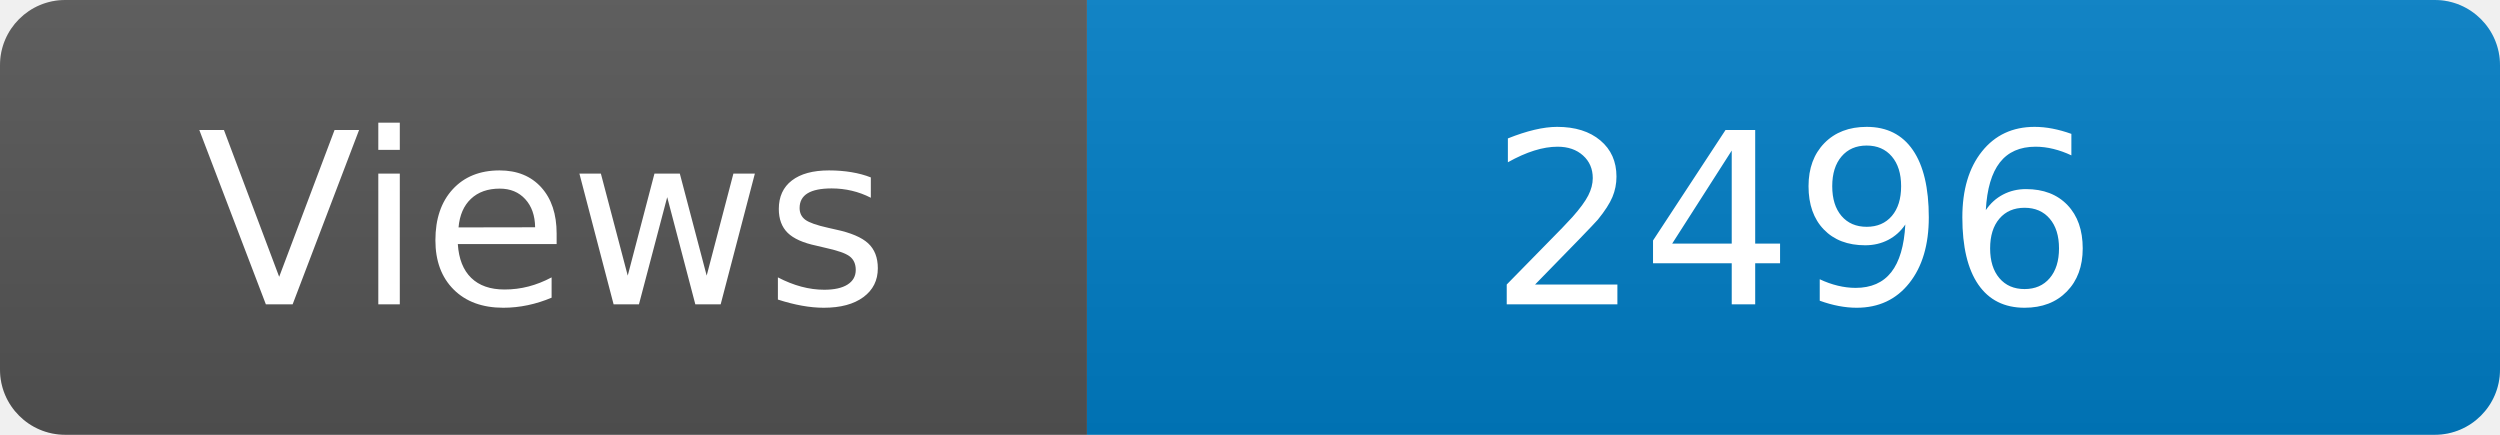
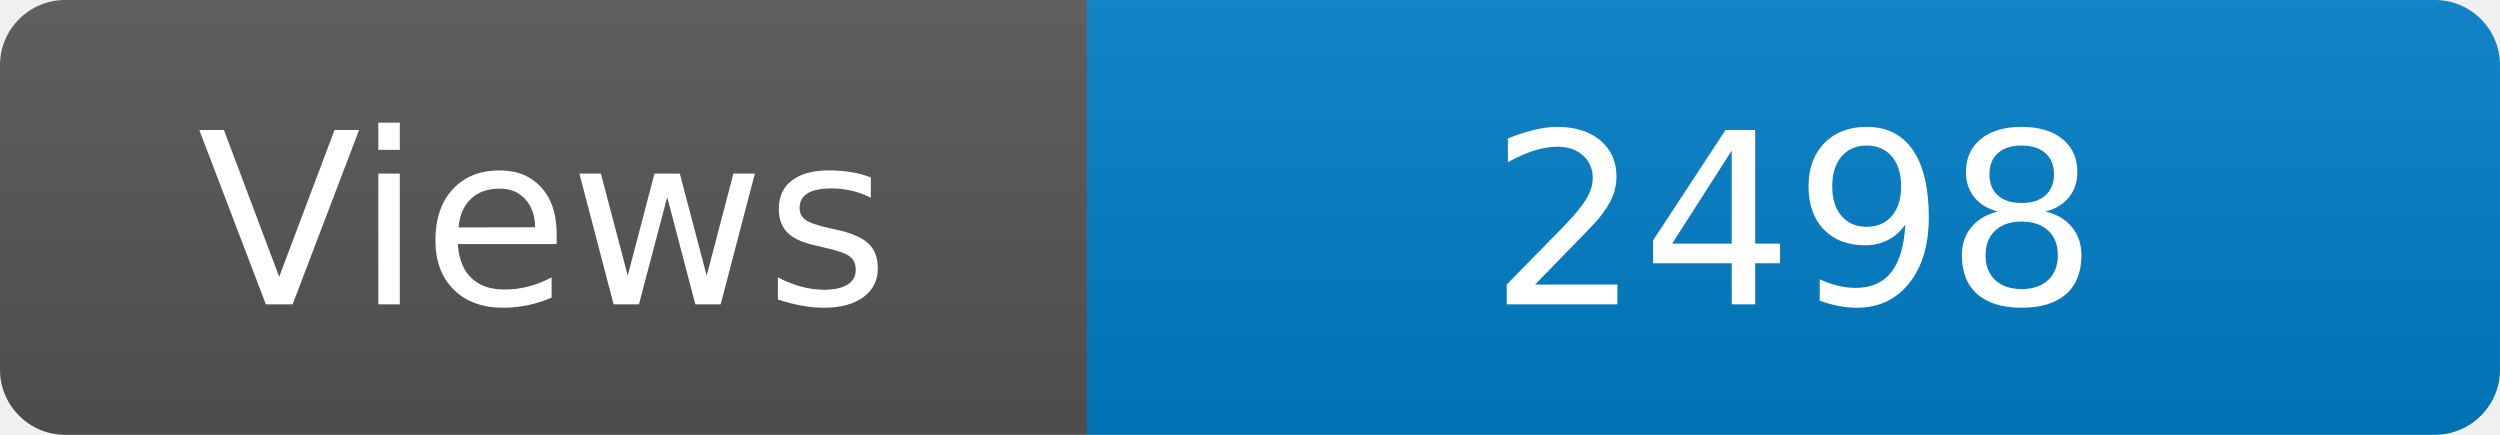
<svg xmlns="http://www.w3.org/2000/svg" width="115" height="20" role="img" aria-label="Maintained?: yes">
  <linearGradient id="s" x2="0" y2="100%">
    <stop offset="0" stop-color="#bbb" stop-opacity=".1" />
    <stop offset="1" stop-opacity=".1" />
  </linearGradient>
  <clipPath id="r">
    <rect width="115" height="20" rx="3" fill="#fff" />
  </clipPath>
  <g clip-path="url(#r)">
    <rect width="50" height="20" fill="#555" />
    <rect x="50" width="160" height="20" fill="#007ec6" />
    <rect width="115" height="20" fill="url(#s)" />
  </g>
  <g fill="#fff" text-anchor="middle" font-family="Verdana,Geneva,DejaVu Sans,sans-serif" font-size="110">
    <text x="250" y="140" transform="scale(.1)" fill="#fff">Views</text>
-     <text x="825" y="140" transform="scale(.1)" fill="#fff">2496</text>
+     <text x="825" y="140" transform="scale(.1)" fill="#fff">2498</text>
  </g>
</svg>
